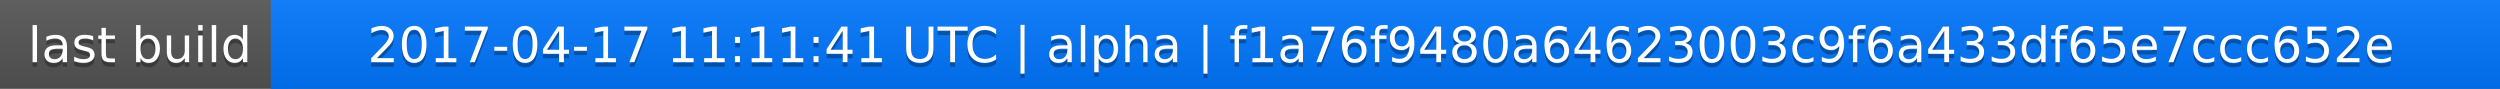
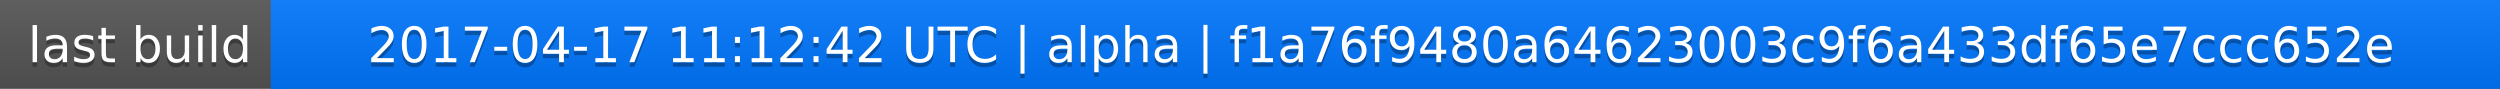
<svg xmlns="http://www.w3.org/2000/svg" width="563" height="20">
  <linearGradient id="a" x2="0" y2="100%">
    <stop offset="0" stop-color="#bbb" stop-opacity=".1" />
    <stop offset="1" stop-opacity=".1" />
  </linearGradient>
  <rect rx="0" width="563" height="20" fill="#555" />
  <rect rx="0" x="61" width="502" height="20" fill="#07f" />
  <path fill="#07f" d="M61 0h4v20h-4z" />
  <rect rx="0" width="563" height="20" fill="url(#a)" />
  <g fill="#fff" text-anchor="middle" font-family="DejaVu Sans,Verdana,Geneva,sans-serif" font-size="11">
    <text x="31.5" y="15" fill="#010101" fill-opacity=".3">last build</text>
    <text x="31.5" y="14">last build</text>
-     <text x="311" y="15" fill="#010101" fill-opacity=".3">2017-04-17 11:11:41 UTC | alpha | f1a76f9480a64623003c9f6a433df65e7ccc652e</text>
-     <text x="311" y="14">2017-04-17 11:11:41 UTC | alpha | f1a76f9480a64623003c9f6a433df65e7ccc652e</text>
+     <text x="311" y="15" fill="#010101" fill-opacity=".3">2017-04-17 11:12:42 UTC | alpha | f1a76f9480a64623003c9f6a433df65e7ccc652e</text>
+     <text x="311" y="14">2017-04-17 11:12:42 UTC | alpha | f1a76f9480a64623003c9f6a433df65e7ccc652e</text>
  </g>
</svg>
